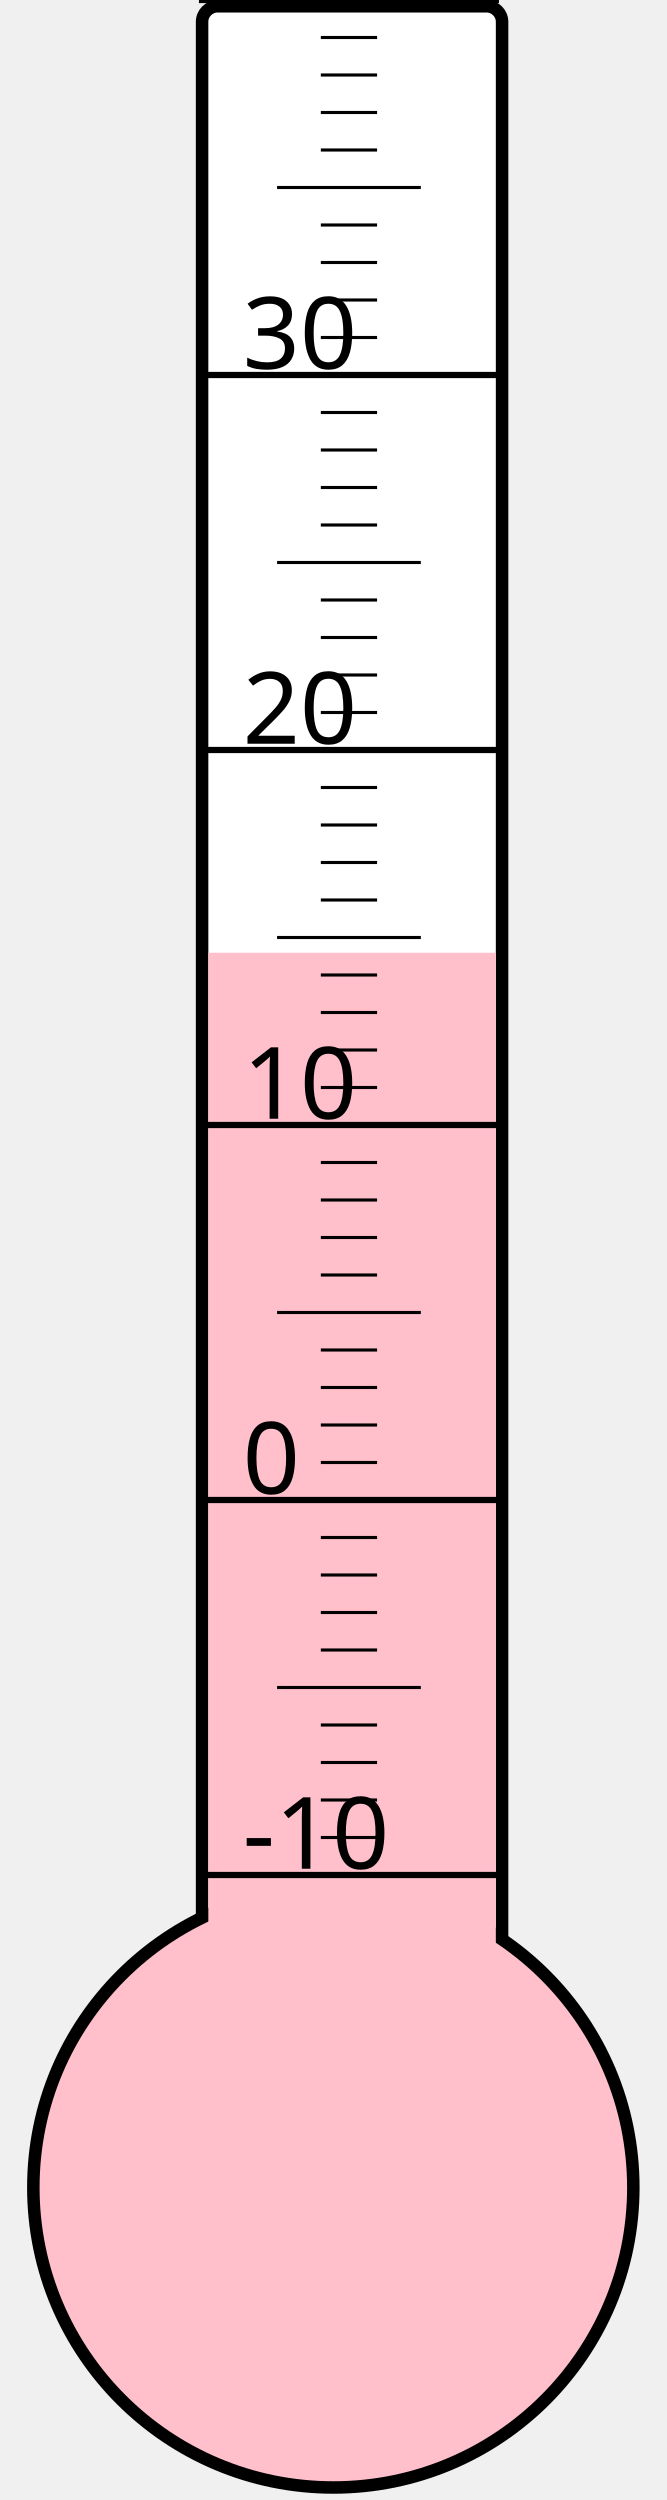
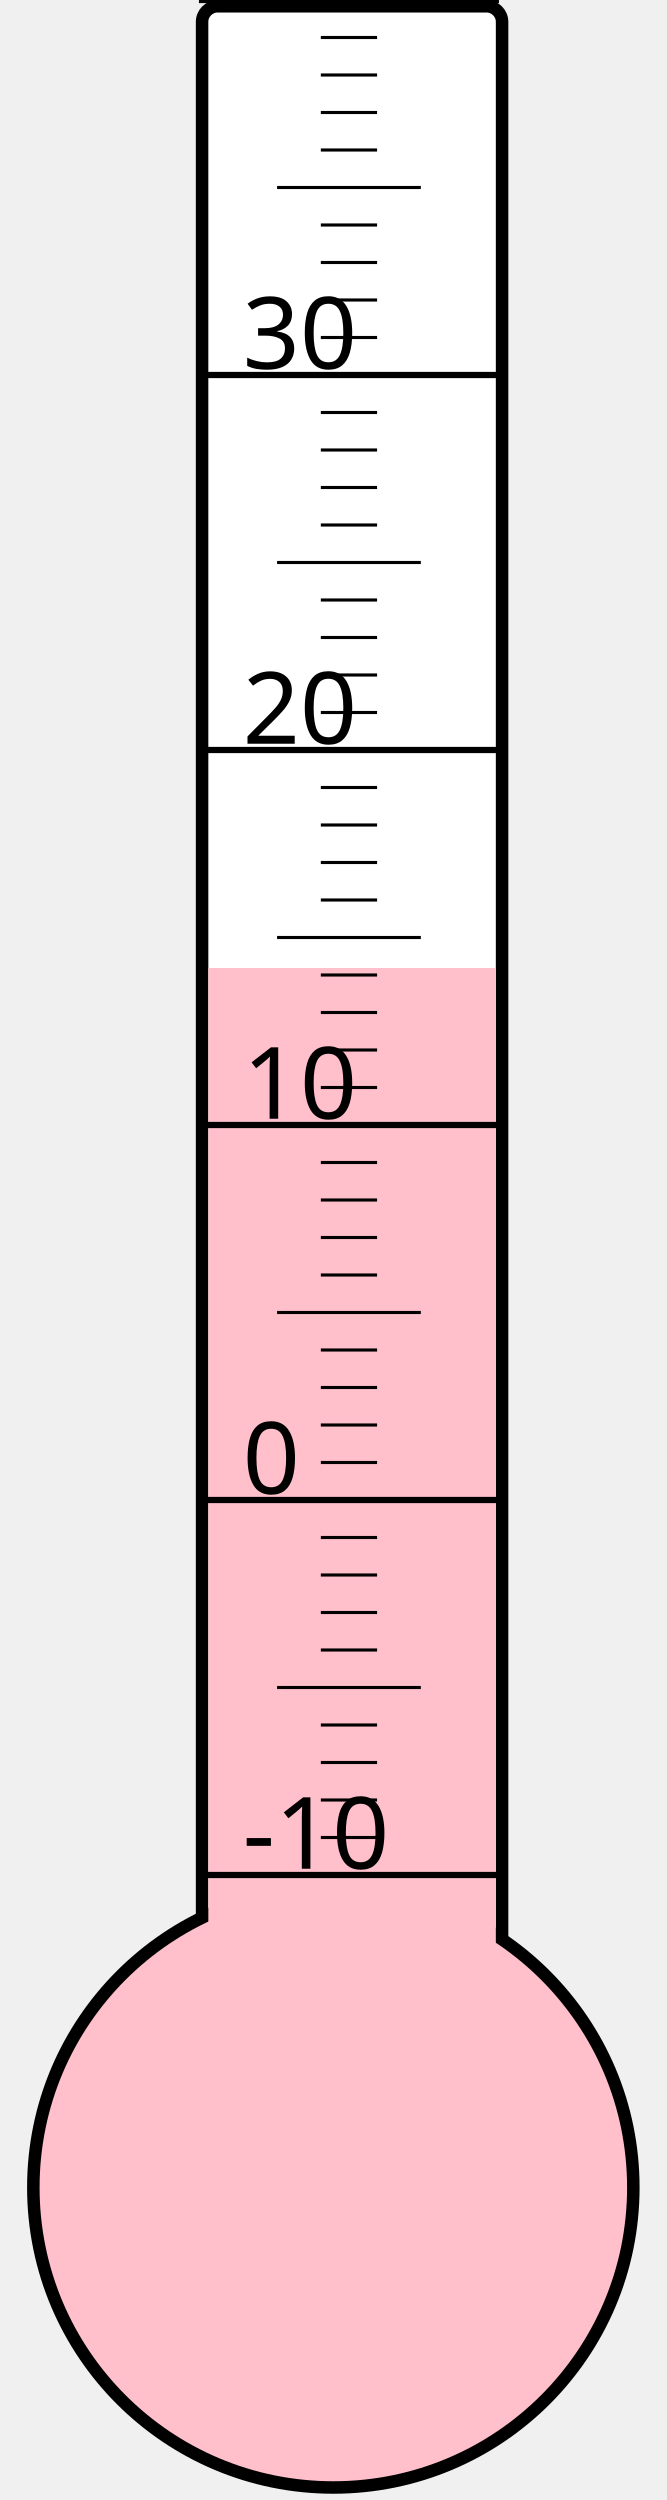
<svg xmlns="http://www.w3.org/2000/svg" width="40px" height="150px" viewBox="0 0 200 800">
  <rect width="200" height="800" x="0" y="0" style="fill: #ffffeb; fill-opacity: 0;" />
  <rect width="96" height="680" x="58" y="2" rx="5" ry="5" style="fill: white; fill-opacity: 1; stroke: black; stroke-width: 4;" />
  <circle cx="100" cy="700" r="96" style="fill: pink; stroke: black; stroke-width: 4;" />
-   <rect width="92" height="395.125" x="60" y="304.875" style="fill: pink; fill-opacity: 1; stroke-width: 0;" />
+   <rect width="92" height="390.25" x="60" y="309.75" style="fill: pink; fill-opacity: 1; stroke-width: 0;" />
  <text x="71" y="598" style="font-family: sans-serif; font-size: 24pt;">-10</text>
  <text x="71" y="478" style="font-family: sans-serif; font-size: 24pt;">0</text>
  <text x="71" y="358" style="font-family: sans-serif; font-size: 24pt;">10</text>
  <text x="71" y="238" style="font-family: sans-serif; font-size: 24pt;">20</text>
  <text x="71" y="118" style="font-family: sans-serif; font-size: 24pt;">30</text>
  <g style="stroke: black;">
    <line x1="57" y1="600" x2="153" y2="600" style="stroke-width: 2;" />
    <line x1="96" y1="588" x2="114" y2="588" style="stroke-width: 1;" />
    <line x1="96" y1="576" x2="114" y2="576" style="stroke-width: 1;" />
    <line x1="96" y1="564" x2="114" y2="564" style="stroke-width: 1;" />
    <line x1="96" y1="552" x2="114" y2="552" style="stroke-width: 1;" />
    <line x1="82" y1="540" x2="128" y2="540" style="stroke-width: 1;" />
    <line x1="96" y1="528" x2="114" y2="528" style="stroke-width: 1;" />
    <line x1="96" y1="516" x2="114" y2="516" style="stroke-width: 1;" />
    <line x1="96" y1="504" x2="114" y2="504" style="stroke-width: 1;" />
    <line x1="96" y1="492" x2="114" y2="492" style="stroke-width: 1;" />
    <line x1="57" y1="480" x2="153" y2="480" style="stroke-width: 2;" />
    <line x1="96" y1="468" x2="114" y2="468" style="stroke-width: 1;" />
    <line x1="96" y1="456" x2="114" y2="456" style="stroke-width: 1;" />
    <line x1="96" y1="444" x2="114" y2="444" style="stroke-width: 1;" />
    <line x1="96" y1="432" x2="114" y2="432" style="stroke-width: 1;" />
    <line x1="82" y1="420" x2="128" y2="420" style="stroke-width: 1;" />
    <line x1="96" y1="408" x2="114" y2="408" style="stroke-width: 1;" />
    <line x1="96" y1="396" x2="114" y2="396" style="stroke-width: 1;" />
    <line x1="96" y1="384" x2="114" y2="384" style="stroke-width: 1;" />
    <line x1="96" y1="372" x2="114" y2="372" style="stroke-width: 1;" />
    <line x1="57" y1="360" x2="153" y2="360" style="stroke-width: 2;" />
    <line x1="96" y1="348" x2="114" y2="348" style="stroke-width: 1;" />
    <line x1="96" y1="336" x2="114" y2="336" style="stroke-width: 1;" />
    <line x1="96" y1="324" x2="114" y2="324" style="stroke-width: 1;" />
    <line x1="96" y1="312" x2="114" y2="312" style="stroke-width: 1;" />
    <line x1="82" y1="300" x2="128" y2="300" style="stroke-width: 1;" />
    <line x1="96" y1="288" x2="114" y2="288" style="stroke-width: 1;" />
    <line x1="96" y1="276" x2="114" y2="276" style="stroke-width: 1;" />
    <line x1="96" y1="264" x2="114" y2="264" style="stroke-width: 1;" />
    <line x1="96" y1="252" x2="114" y2="252" style="stroke-width: 1;" />
    <line x1="57" y1="240" x2="153" y2="240" style="stroke-width: 2;" />
    <line x1="96" y1="228" x2="114" y2="228" style="stroke-width: 1;" />
    <line x1="96" y1="216" x2="114" y2="216" style="stroke-width: 1;" />
    <line x1="96" y1="204" x2="114" y2="204" style="stroke-width: 1;" />
    <line x1="96" y1="192" x2="114" y2="192" style="stroke-width: 1;" />
    <line x1="82" y1="180" x2="128" y2="180" style="stroke-width: 1;" />
    <line x1="96" y1="168" x2="114" y2="168" style="stroke-width: 1;" />
    <line x1="96" y1="156" x2="114" y2="156" style="stroke-width: 1;" />
    <line x1="96" y1="144" x2="114" y2="144" style="stroke-width: 1;" />
    <line x1="96" y1="132" x2="114" y2="132" style="stroke-width: 1;" />
    <line x1="57" y1="120" x2="153" y2="120" style="stroke-width: 2;" />
    <line x1="96" y1="108" x2="114" y2="108" style="stroke-width: 1;" />
    <line x1="96" y1="96" x2="114" y2="96" style="stroke-width: 1;" />
    <line x1="96" y1="84" x2="114" y2="84" style="stroke-width: 1;" />
    <line x1="96" y1="72" x2="114" y2="72" style="stroke-width: 1;" />
    <line x1="82" y1="60" x2="128" y2="60" style="stroke-width: 1;" />
    <line x1="96" y1="48" x2="114" y2="48" style="stroke-width: 1;" />
    <line x1="96" y1="36" x2="114" y2="36" style="stroke-width: 1;" />
    <line x1="96" y1="24" x2="114" y2="24" style="stroke-width: 1;" />
    <line x1="96" y1="12" x2="114" y2="12" style="stroke-width: 1;" />
    <line x1="57" y1="0" x2="153" y2="0" style="stroke-width: 2;" />
  </g>
</svg>
